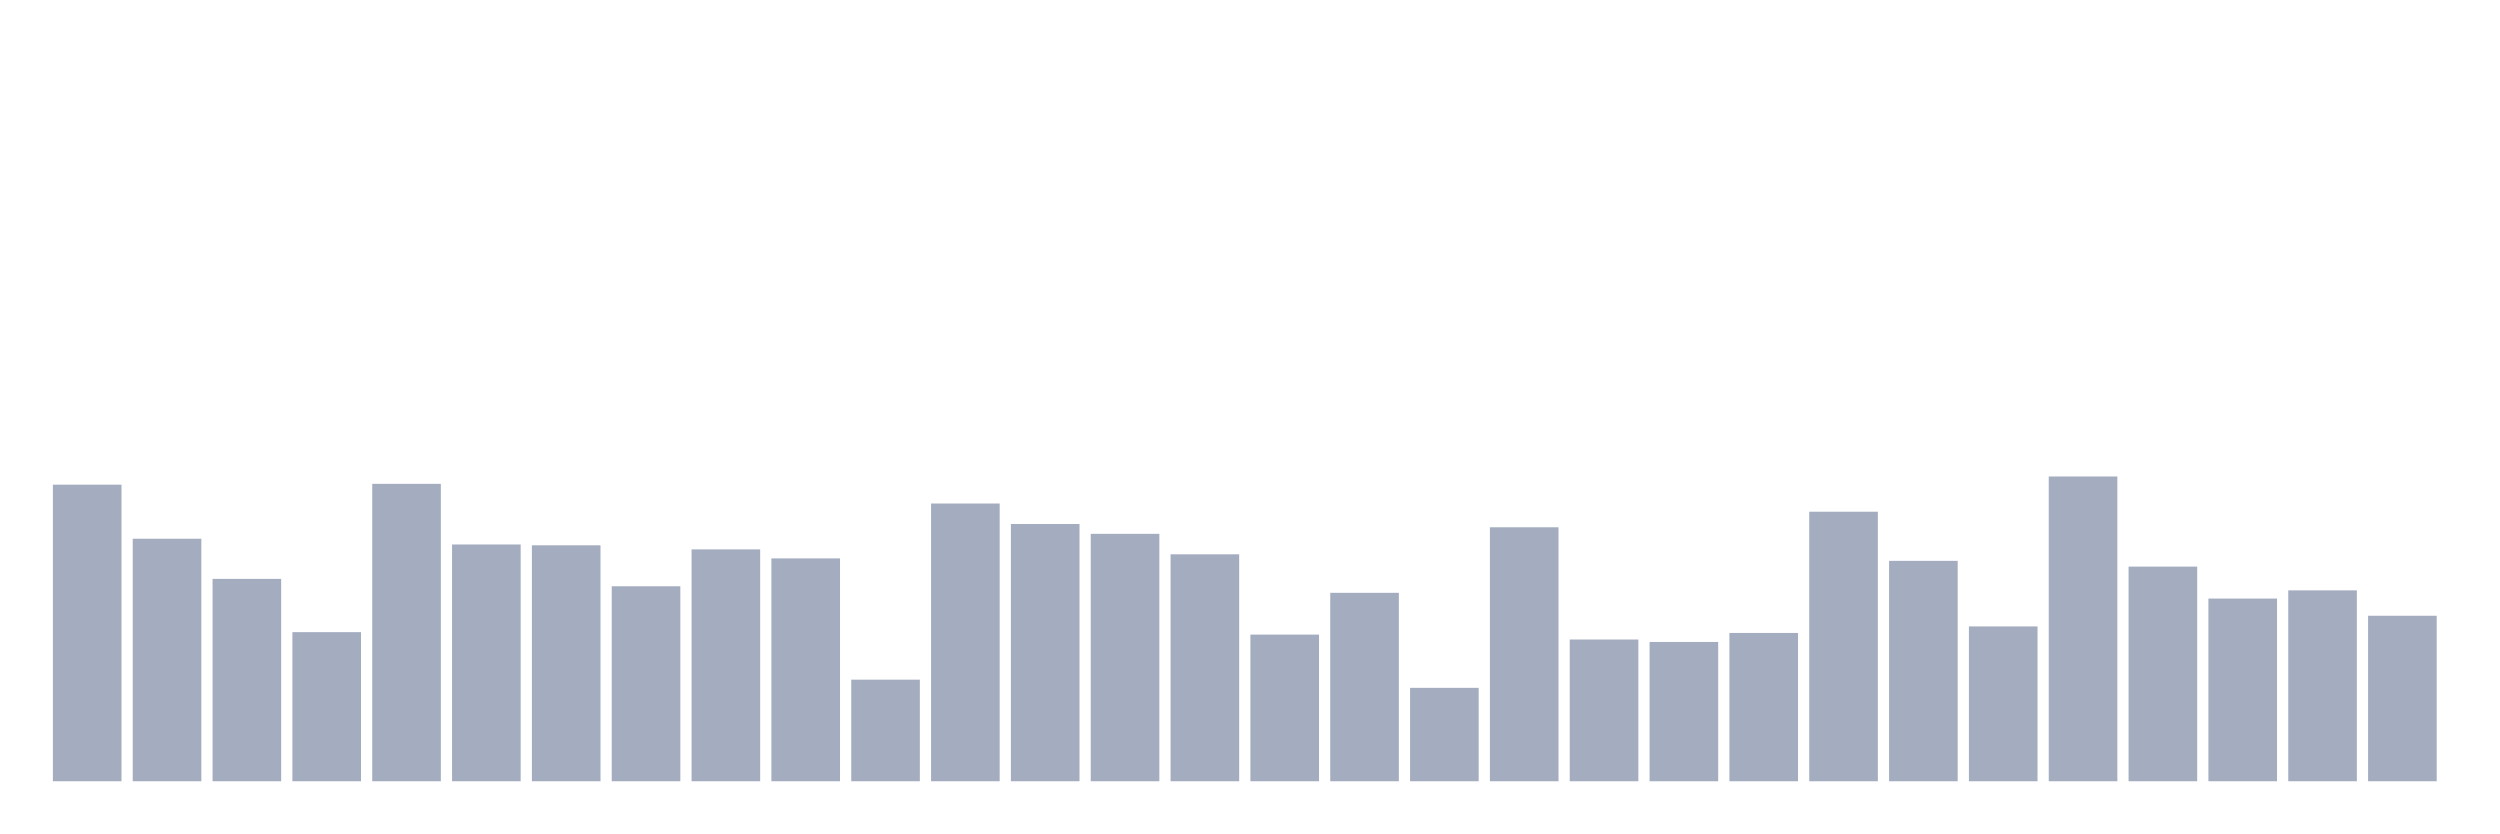
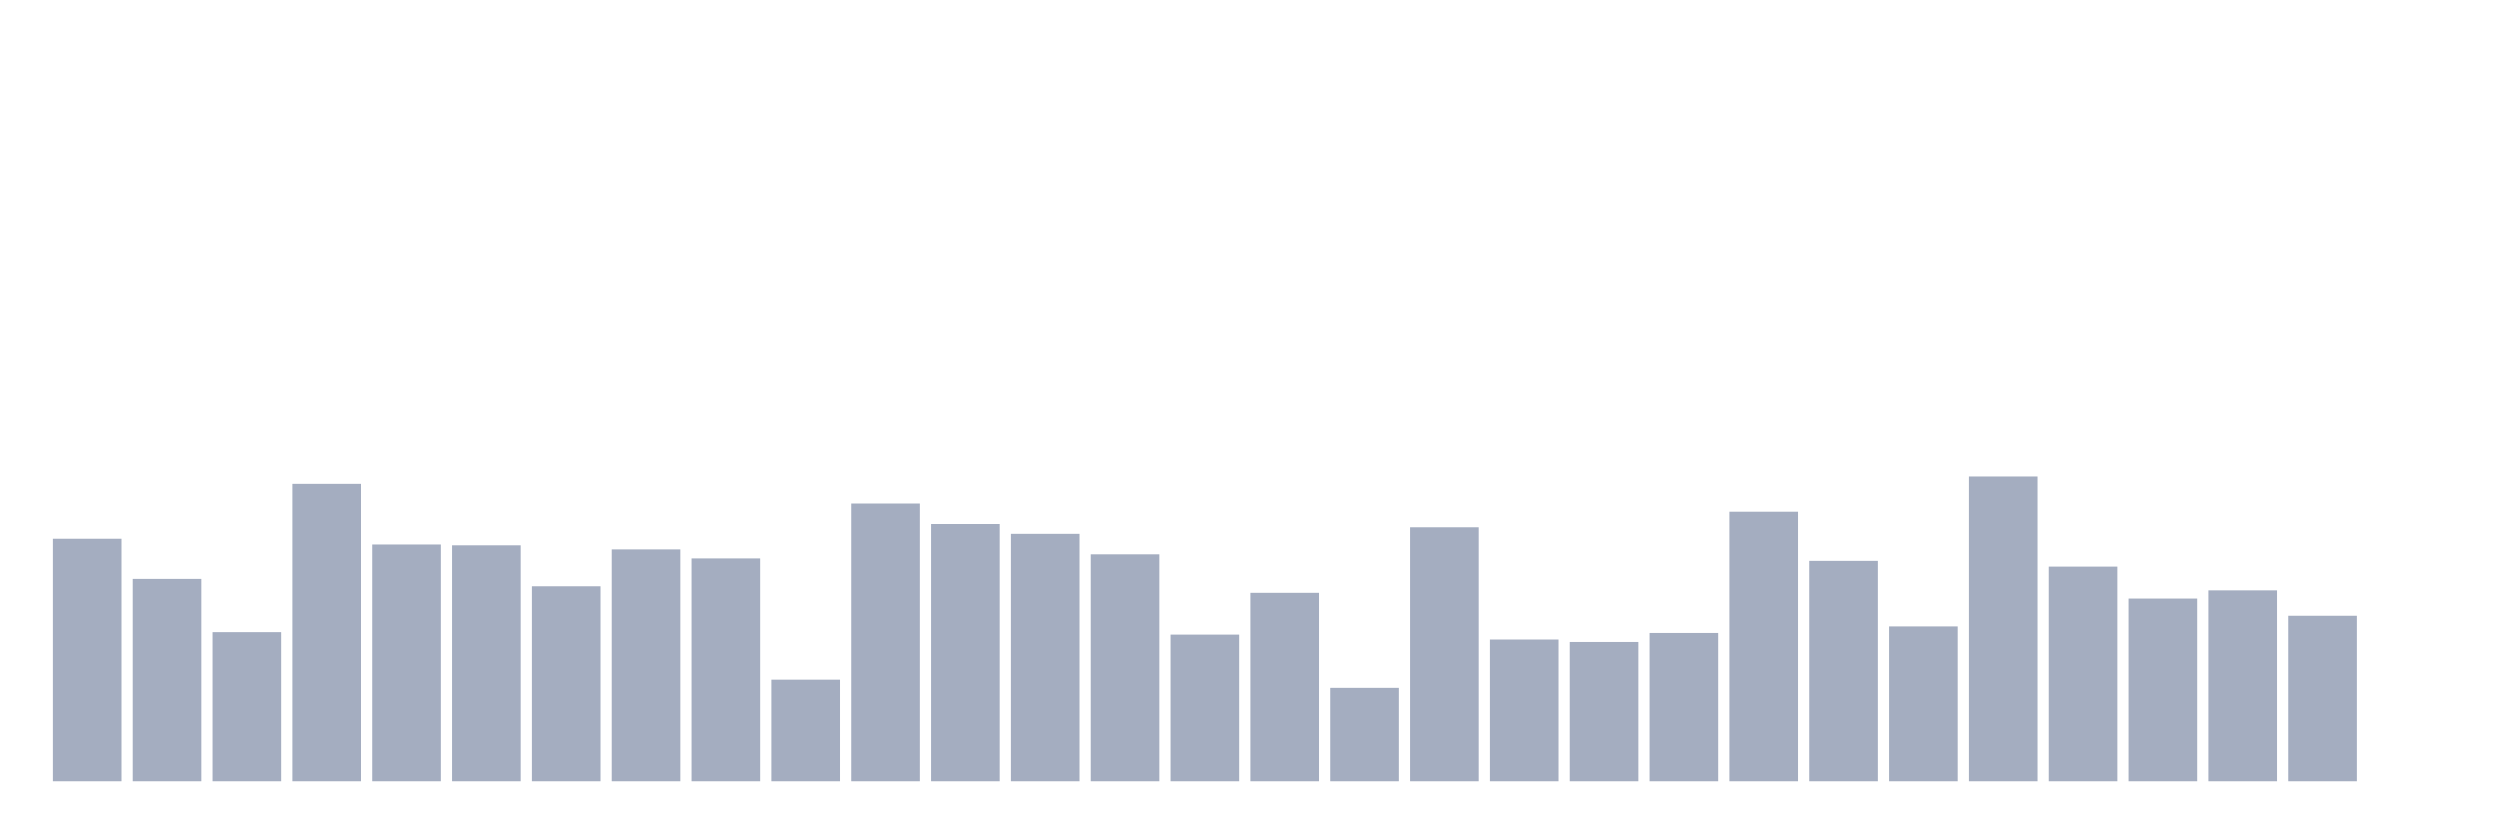
<svg xmlns="http://www.w3.org/2000/svg" viewBox="0 0 480 160">
  <g transform="translate(10,10)">
-     <rect class="bar" x="0.153" width="13.175" y="83.056" height="56.944" fill="rgb(164,173,192)" />
-     <rect class="bar" x="15.482" width="13.175" y="93.438" height="46.562" fill="rgb(164,173,192)" />
-     <rect class="bar" x="30.81" width="13.175" y="101.146" height="38.854" fill="rgb(164,173,192)" />
-     <rect class="bar" x="46.138" width="13.175" y="111.371" height="28.629" fill="rgb(164,173,192)" />
-     <rect class="bar" x="61.466" width="13.175" y="82.899" height="57.101" fill="rgb(164,173,192)" />
-     <rect class="bar" x="76.794" width="13.175" y="94.539" height="45.461" fill="rgb(164,173,192)" />
-     <rect class="bar" x="92.123" width="13.175" y="94.697" height="45.303" fill="rgb(164,173,192)" />
-     <rect class="bar" x="107.451" width="13.175" y="102.562" height="37.438" fill="rgb(164,173,192)" />
-     <rect class="bar" x="122.779" width="13.175" y="95.483" height="44.517" fill="rgb(164,173,192)" />
-     <rect class="bar" x="138.107" width="13.175" y="97.213" height="42.787" fill="rgb(164,173,192)" />
-     <rect class="bar" x="153.436" width="13.175" y="120.494" height="19.506" fill="rgb(164,173,192)" />
-     <rect class="bar" x="168.764" width="13.175" y="86.674" height="53.326" fill="rgb(164,173,192)" />
-     <rect class="bar" x="184.092" width="13.175" y="90.607" height="49.393" fill="rgb(164,173,192)" />
-     <rect class="bar" x="199.42" width="13.175" y="92.494" height="47.506" fill="rgb(164,173,192)" />
-     <rect class="bar" x="214.748" width="13.175" y="96.427" height="43.573" fill="rgb(164,173,192)" />
-     <rect class="bar" x="230.077" width="13.175" y="111.843" height="28.157" fill="rgb(164,173,192)" />
-     <rect class="bar" x="245.405" width="13.175" y="103.82" height="36.18" fill="rgb(164,173,192)" />
-     <rect class="bar" x="260.733" width="13.175" y="122.067" height="17.933" fill="rgb(164,173,192)" />
-     <rect class="bar" x="276.061" width="13.175" y="91.236" height="48.764" fill="rgb(164,173,192)" />
-     <rect class="bar" x="291.39" width="13.175" y="112.787" height="27.213" fill="rgb(164,173,192)" />
-     <rect class="bar" x="306.718" width="13.175" y="113.258" height="26.742" fill="rgb(164,173,192)" />
-     <rect class="bar" x="322.046" width="13.175" y="111.528" height="28.472" fill="rgb(164,173,192)" />
-     <rect class="bar" x="337.374" width="13.175" y="88.247" height="51.753" fill="rgb(164,173,192)" />
-     <rect class="bar" x="352.702" width="13.175" y="97.685" height="42.315" fill="rgb(164,173,192)" />
-     <rect class="bar" x="368.031" width="13.175" y="110.27" height="29.73" fill="rgb(164,173,192)" />
-     <rect class="bar" x="383.359" width="13.175" y="81.483" height="58.517" fill="rgb(164,173,192)" />
-     <rect class="bar" x="398.687" width="13.175" y="98.787" height="41.213" fill="rgb(164,173,192)" />
-     <rect class="bar" x="414.015" width="13.175" y="104.921" height="35.079" fill="rgb(164,173,192)" />
-     <rect class="bar" x="429.344" width="13.175" y="103.348" height="36.652" fill="rgb(164,173,192)" />
-     <rect class="bar" x="444.672" width="13.175" y="108.225" height="31.775" fill="rgb(164,173,192)" />
+     <rect class="bar" x="0.153" width="13.175" y="93.438" height="46.562" fill="rgb(164,173,192)" />
+     <rect class="bar" x="15.482" width="13.175" y="101.146" height="38.854" fill="rgb(164,173,192)" />
+     <rect class="bar" x="30.81" width="13.175" y="111.371" height="28.629" fill="rgb(164,173,192)" />
+     <rect class="bar" x="46.138" width="13.175" y="82.899" height="57.101" fill="rgb(164,173,192)" />
+     <rect class="bar" x="61.466" width="13.175" y="94.539" height="45.461" fill="rgb(164,173,192)" />
+     <rect class="bar" x="76.794" width="13.175" y="94.697" height="45.303" fill="rgb(164,173,192)" />
+     <rect class="bar" x="92.123" width="13.175" y="102.562" height="37.438" fill="rgb(164,173,192)" />
+     <rect class="bar" x="107.451" width="13.175" y="95.483" height="44.517" fill="rgb(164,173,192)" />
+     <rect class="bar" x="122.779" width="13.175" y="97.213" height="42.787" fill="rgb(164,173,192)" />
+     <rect class="bar" x="138.107" width="13.175" y="120.494" height="19.506" fill="rgb(164,173,192)" />
+     <rect class="bar" x="153.436" width="13.175" y="86.674" height="53.326" fill="rgb(164,173,192)" />
+     <rect class="bar" x="168.764" width="13.175" y="90.607" height="49.393" fill="rgb(164,173,192)" />
+     <rect class="bar" x="184.092" width="13.175" y="92.494" height="47.506" fill="rgb(164,173,192)" />
+     <rect class="bar" x="199.42" width="13.175" y="96.427" height="43.573" fill="rgb(164,173,192)" />
+     <rect class="bar" x="214.748" width="13.175" y="111.843" height="28.157" fill="rgb(164,173,192)" />
+     <rect class="bar" x="230.077" width="13.175" y="103.82" height="36.18" fill="rgb(164,173,192)" />
+     <rect class="bar" x="245.405" width="13.175" y="122.067" height="17.933" fill="rgb(164,173,192)" />
+     <rect class="bar" x="260.733" width="13.175" y="91.236" height="48.764" fill="rgb(164,173,192)" />
+     <rect class="bar" x="276.061" width="13.175" y="112.787" height="27.213" fill="rgb(164,173,192)" />
+     <rect class="bar" x="291.39" width="13.175" y="113.258" height="26.742" fill="rgb(164,173,192)" />
+     <rect class="bar" x="306.718" width="13.175" y="111.528" height="28.472" fill="rgb(164,173,192)" />
+     <rect class="bar" x="322.046" width="13.175" y="88.247" height="51.753" fill="rgb(164,173,192)" />
+     <rect class="bar" x="337.374" width="13.175" y="97.685" height="42.315" fill="rgb(164,173,192)" />
+     <rect class="bar" x="352.702" width="13.175" y="110.27" height="29.73" fill="rgb(164,173,192)" />
+     <rect class="bar" x="368.031" width="13.175" y="81.483" height="58.517" fill="rgb(164,173,192)" />
+     <rect class="bar" x="383.359" width="13.175" y="98.787" height="41.213" fill="rgb(164,173,192)" />
+     <rect class="bar" x="398.687" width="13.175" y="104.921" height="35.079" fill="rgb(164,173,192)" />
+     <rect class="bar" x="414.015" width="13.175" y="103.348" height="36.652" fill="rgb(164,173,192)" />
+     <rect class="bar" x="429.344" width="13.175" y="108.225" height="31.775" fill="rgb(164,173,192)" />
+     <rect class="bar" x="444.672" width="13.175" y="140" height="0" fill="rgb(164,173,192)" />
  </g>
</svg>
